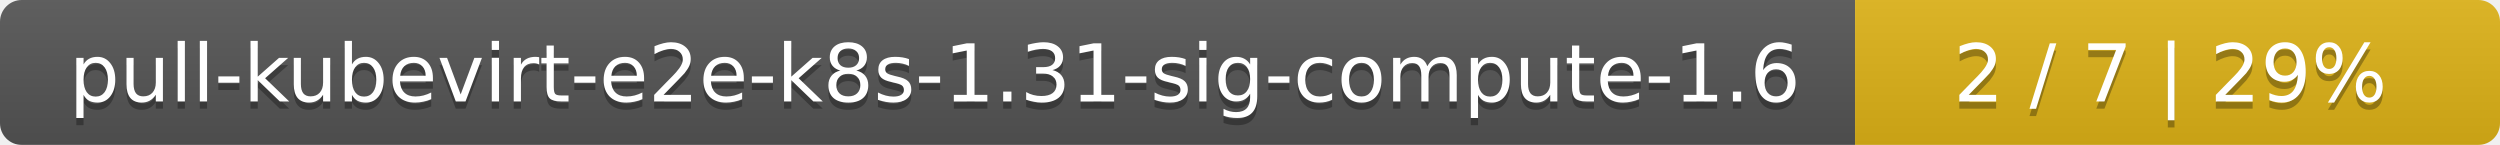
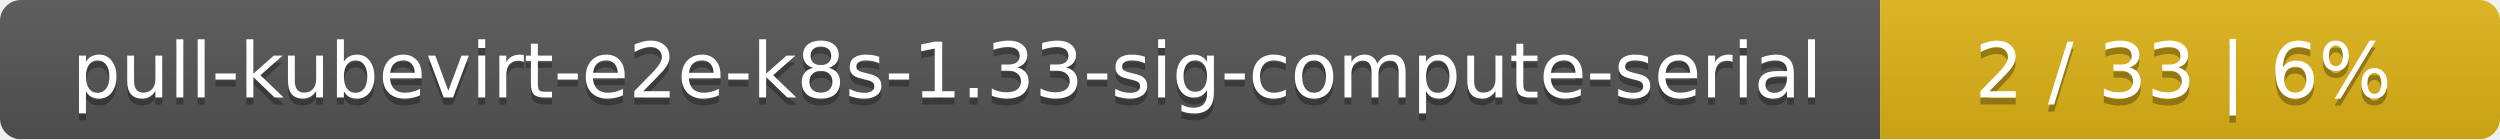
- <svg xmlns="http://www.w3.org/2000/svg" width="345" height="20">
+ <svg xmlns="http://www.w3.org/2000/svg" width="359" height="20">
  <linearGradient id="smooth" x2="0" y2="100%">
    <stop offset="0" stop-color="#bbb" stop-opacity=".1" />
    <stop offset="1" stop-opacity=".1" />
  </linearGradient>
  <mask id="round">
-     <rect width="345" height="20" rx="3" fill="#fff" />
+     <rect width="359" height="20" rx="3" fill="#fff" />
  </mask>
  <g mask="url(#round)">
-     <rect width="256" height="20" fill="#555" />
-     <rect x="256" width="89" height="20" fill="#dfb317" />
-     <rect width="345" height="20" fill="url(#smooth)" />
+     <rect width="270" height="20" fill="#555" />
+     <rect x="270" width="89" height="20" fill="#dfb317" />
+     <rect width="359" height="20" fill="url(#smooth)" />
  </g>
  <g fill="#fff" text-anchor="middle" font-family="DejaVu Sans,Verdana,Geneva,sans-serif" font-size="11">
-     <text x="129" y="15" fill="#010101" fill-opacity=".3">pull-kubevirt-e2e-k8s-1.31-sig-compute-1.6</text>
-     <text x="129" y="14">pull-kubevirt-e2e-k8s-1.31-sig-compute-1.6</text>
-     <text x="299.5" y="15" fill="#010101" fill-opacity=".3">2 / 7    |    29%</text>
-     <text x="299.5" y="14">2 / 7    |    29%</text>
+     <text x="136" y="15" fill="#010101" fill-opacity=".3">pull-kubevirt-e2e-k8s-1.33-sig-compute-serial</text>
+     <text x="136" y="14">pull-kubevirt-e2e-k8s-1.33-sig-compute-serial</text>
+     <text x="313.5" y="15" fill="#010101" fill-opacity=".3">2 / 33    |    6%</text>
+     <text x="313.5" y="14">2 / 33    |    6%</text>
  </g>
</svg>
